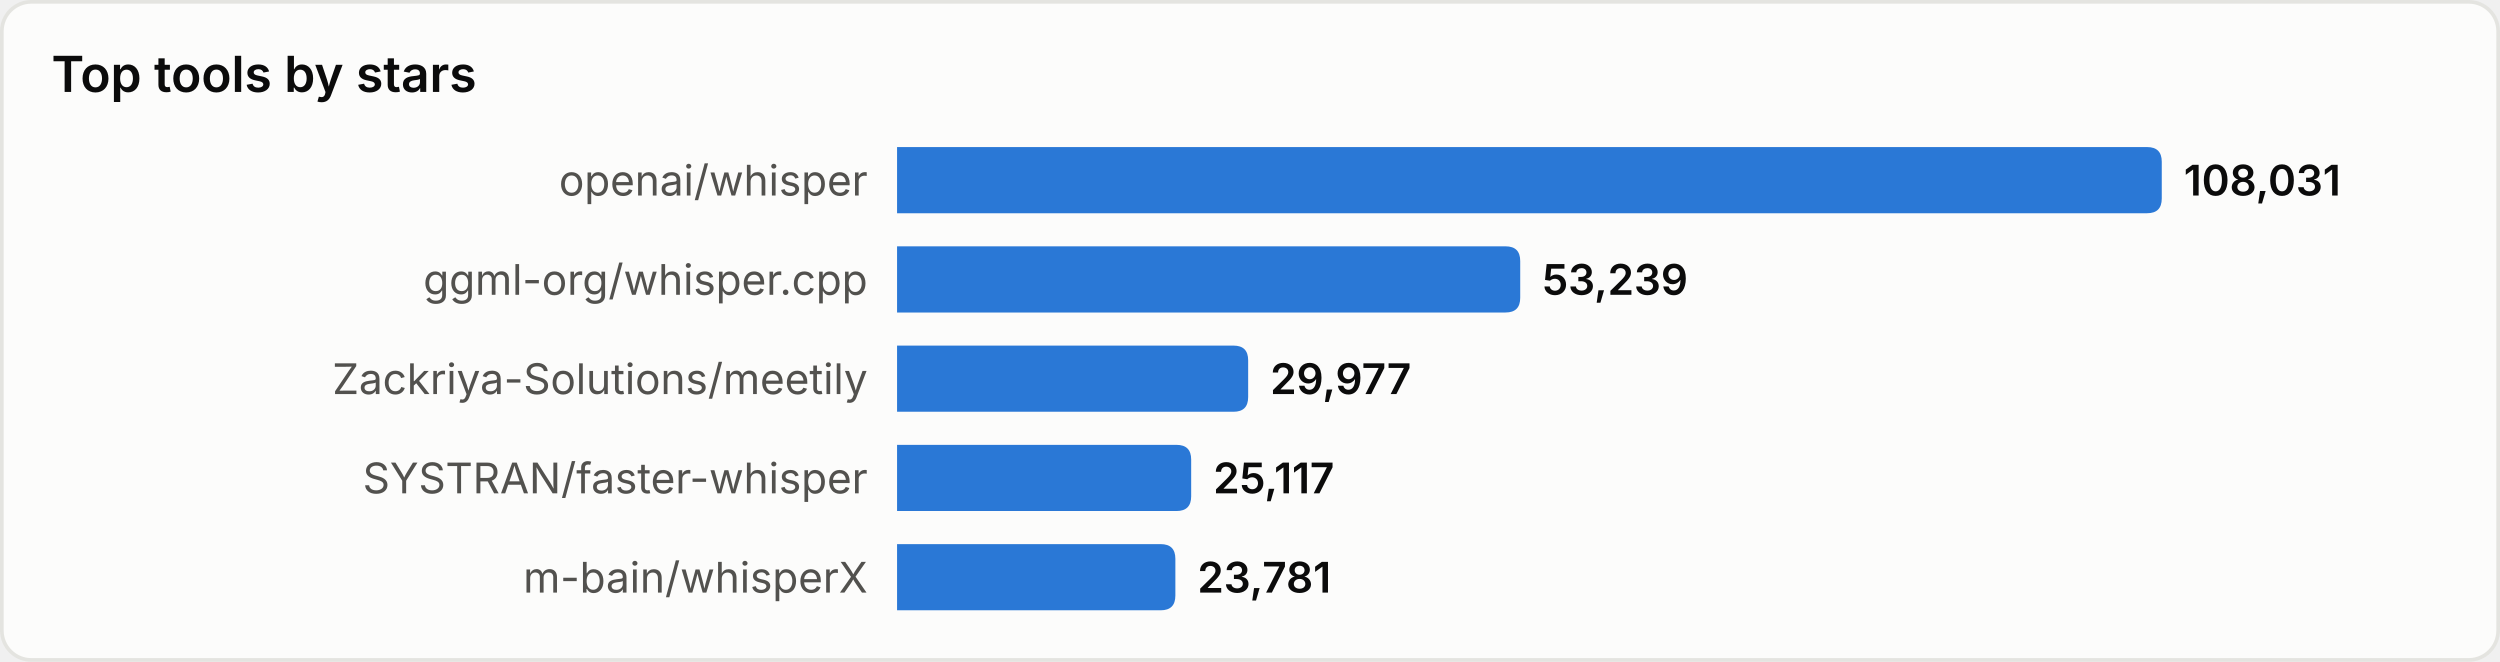
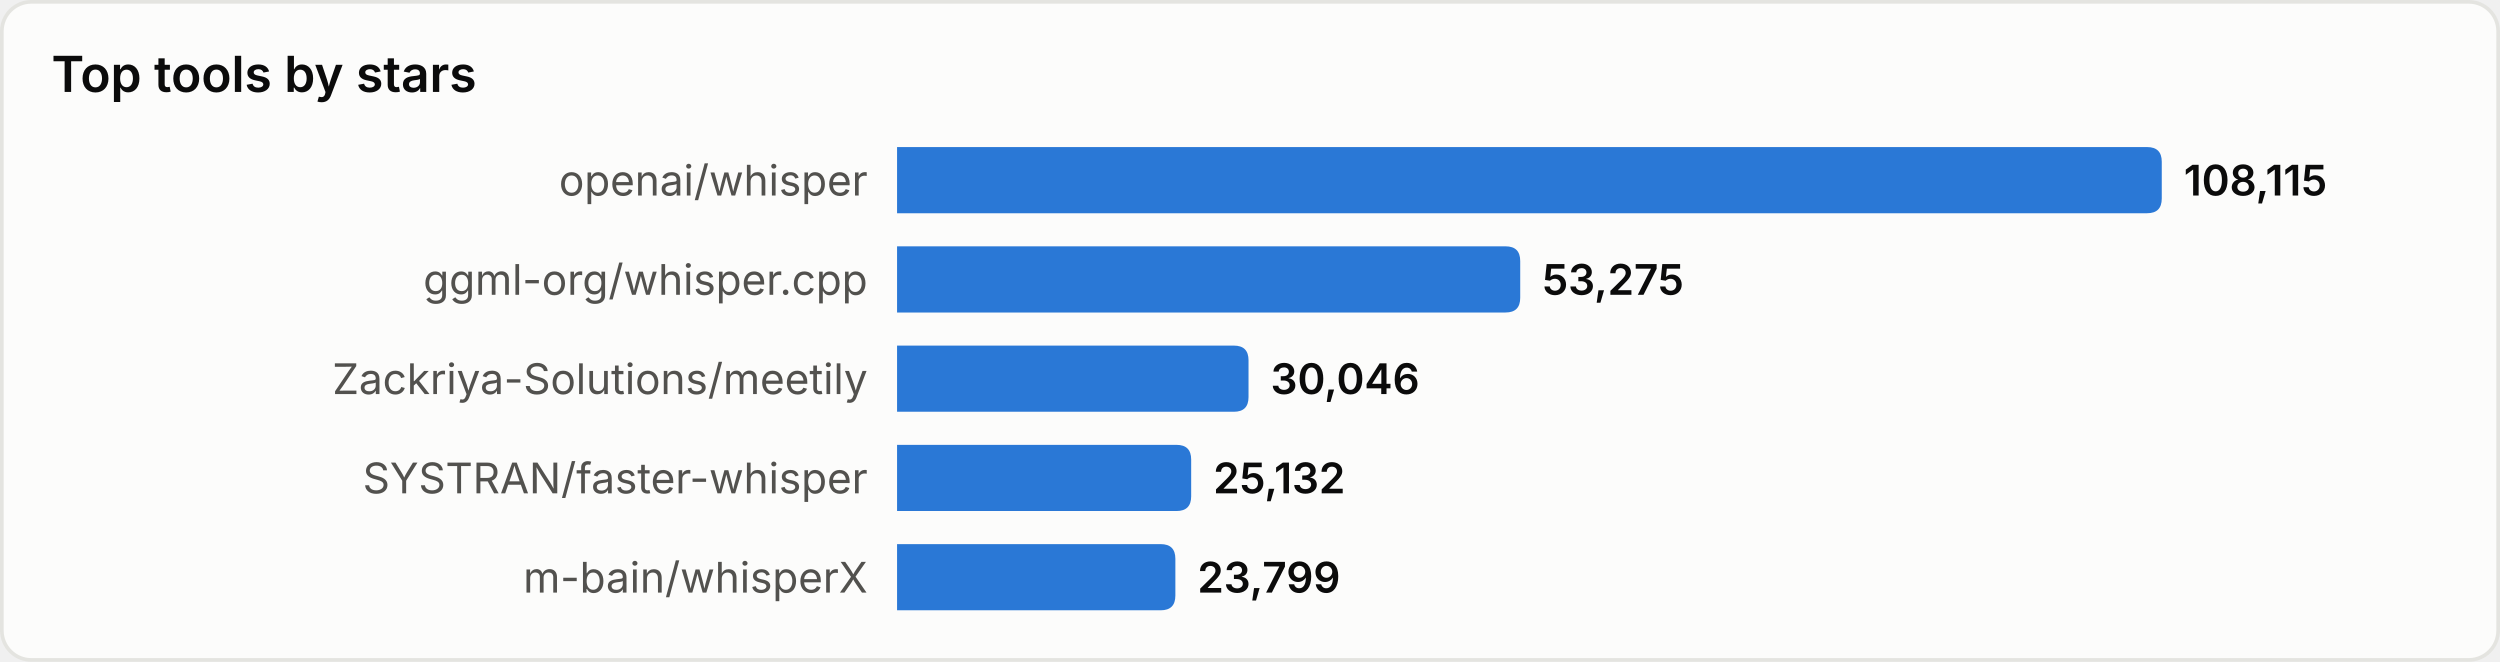
<svg xmlns="http://www.w3.org/2000/svg" width="680" height="180" viewBox="0 0 680 180" role="img" aria-label="Top tools by stars">
  <style>
text{font-family:system-ui,-apple-system,'Segoe UI',sans-serif}
.srf{fill:#fcfcfb;stroke:#e4e4e0}.ttl{fill:#0b0b0b;font-size:13.5px;font-weight:600}
.lbl{fill:#52514e;font-size:11.5px}.val{fill:#0b0b0b;font-size:11.5px;font-weight:600}
.bar{fill:#2a78d6}
@media(prefers-color-scheme:dark){
.srf{fill:#1a1a19;stroke:#33332f}.ttl{fill:#ffffff}
.lbl{fill:#c3c2b7}.val{fill:#ffffff}.bar{fill:#3987e5}
}
</style>
  <rect x="0.5" y="0.5" width="679" height="179" rx="8" class="srf" />
  <text x="14" y="25" class="ttl">Top tools by stars</text>
  <text x="236" y="49.0" class="lbl" text-anchor="end" dominant-baseline="central">openai/whisper</text>
  <path d="M244,40 h340.0 q4,0 4,4 v10 q0,4 -4,4 h-340.0 z" class="bar" />
-   <text x="594.0" y="49.0" class="val" dominant-baseline="central">108,031</text>
+   <text x="594.0" y="49.0" class="val" dominant-baseline="central">108,115</text>
  <text x="236" y="76.0" class="lbl" text-anchor="end" dominant-baseline="central">ggml-org/whisper.cpp</text>
  <path d="M244,67 h165.5 q4,0 4,4 v10 q0,4 -4,4 h-165.5 z" class="bar" />
-   <text x="419.5" y="76.0" class="val" dominant-baseline="central">53,239</text>
+   <text x="419.5" y="76.0" class="val" dominant-baseline="central">53,275</text>
  <text x="236" y="103.0" class="lbl" text-anchor="end" dominant-baseline="central">Zackriya-Solutions/meetily</text>
-   <path d="M244,94 h91.5 q4,0 4,4 v10 q0,4 -4,4 h-91.5 z" class="bar" />
-   <text x="345.5" y="103.0" class="val" dominant-baseline="central">29,977</text>
+   <path d="M244,94 h91.6 q4,0 4,4 v10 q0,4 -4,4 h-91.6 z" class="bar" />
+   <text x="345.6" y="103.0" class="val" dominant-baseline="central">30,046</text>
  <text x="236" y="130.0" class="lbl" text-anchor="end" dominant-baseline="central">SYSTRAN/faster-whisper</text>
  <path d="M244,121 h76.0 q4,0 4,4 v10 q0,4 -4,4 h-76.0 z" class="bar" />
-   <text x="330.0" y="130.0" class="val" dominant-baseline="central">25,117</text>
+   <text x="330.0" y="130.0" class="val" dominant-baseline="central">25,132</text>
  <text x="236" y="157.0" class="lbl" text-anchor="end" dominant-baseline="central">m-bain/whisperX</text>
  <path d="M244,148 h71.7 q4,0 4,4 v10 q0,4 -4,4 h-71.7 z" class="bar" />
-   <text x="325.7" y="157.0" class="val" dominant-baseline="central">23,781</text>
+   <text x="325.7" y="157.0" class="val" dominant-baseline="central">23,799</text>
</svg>
